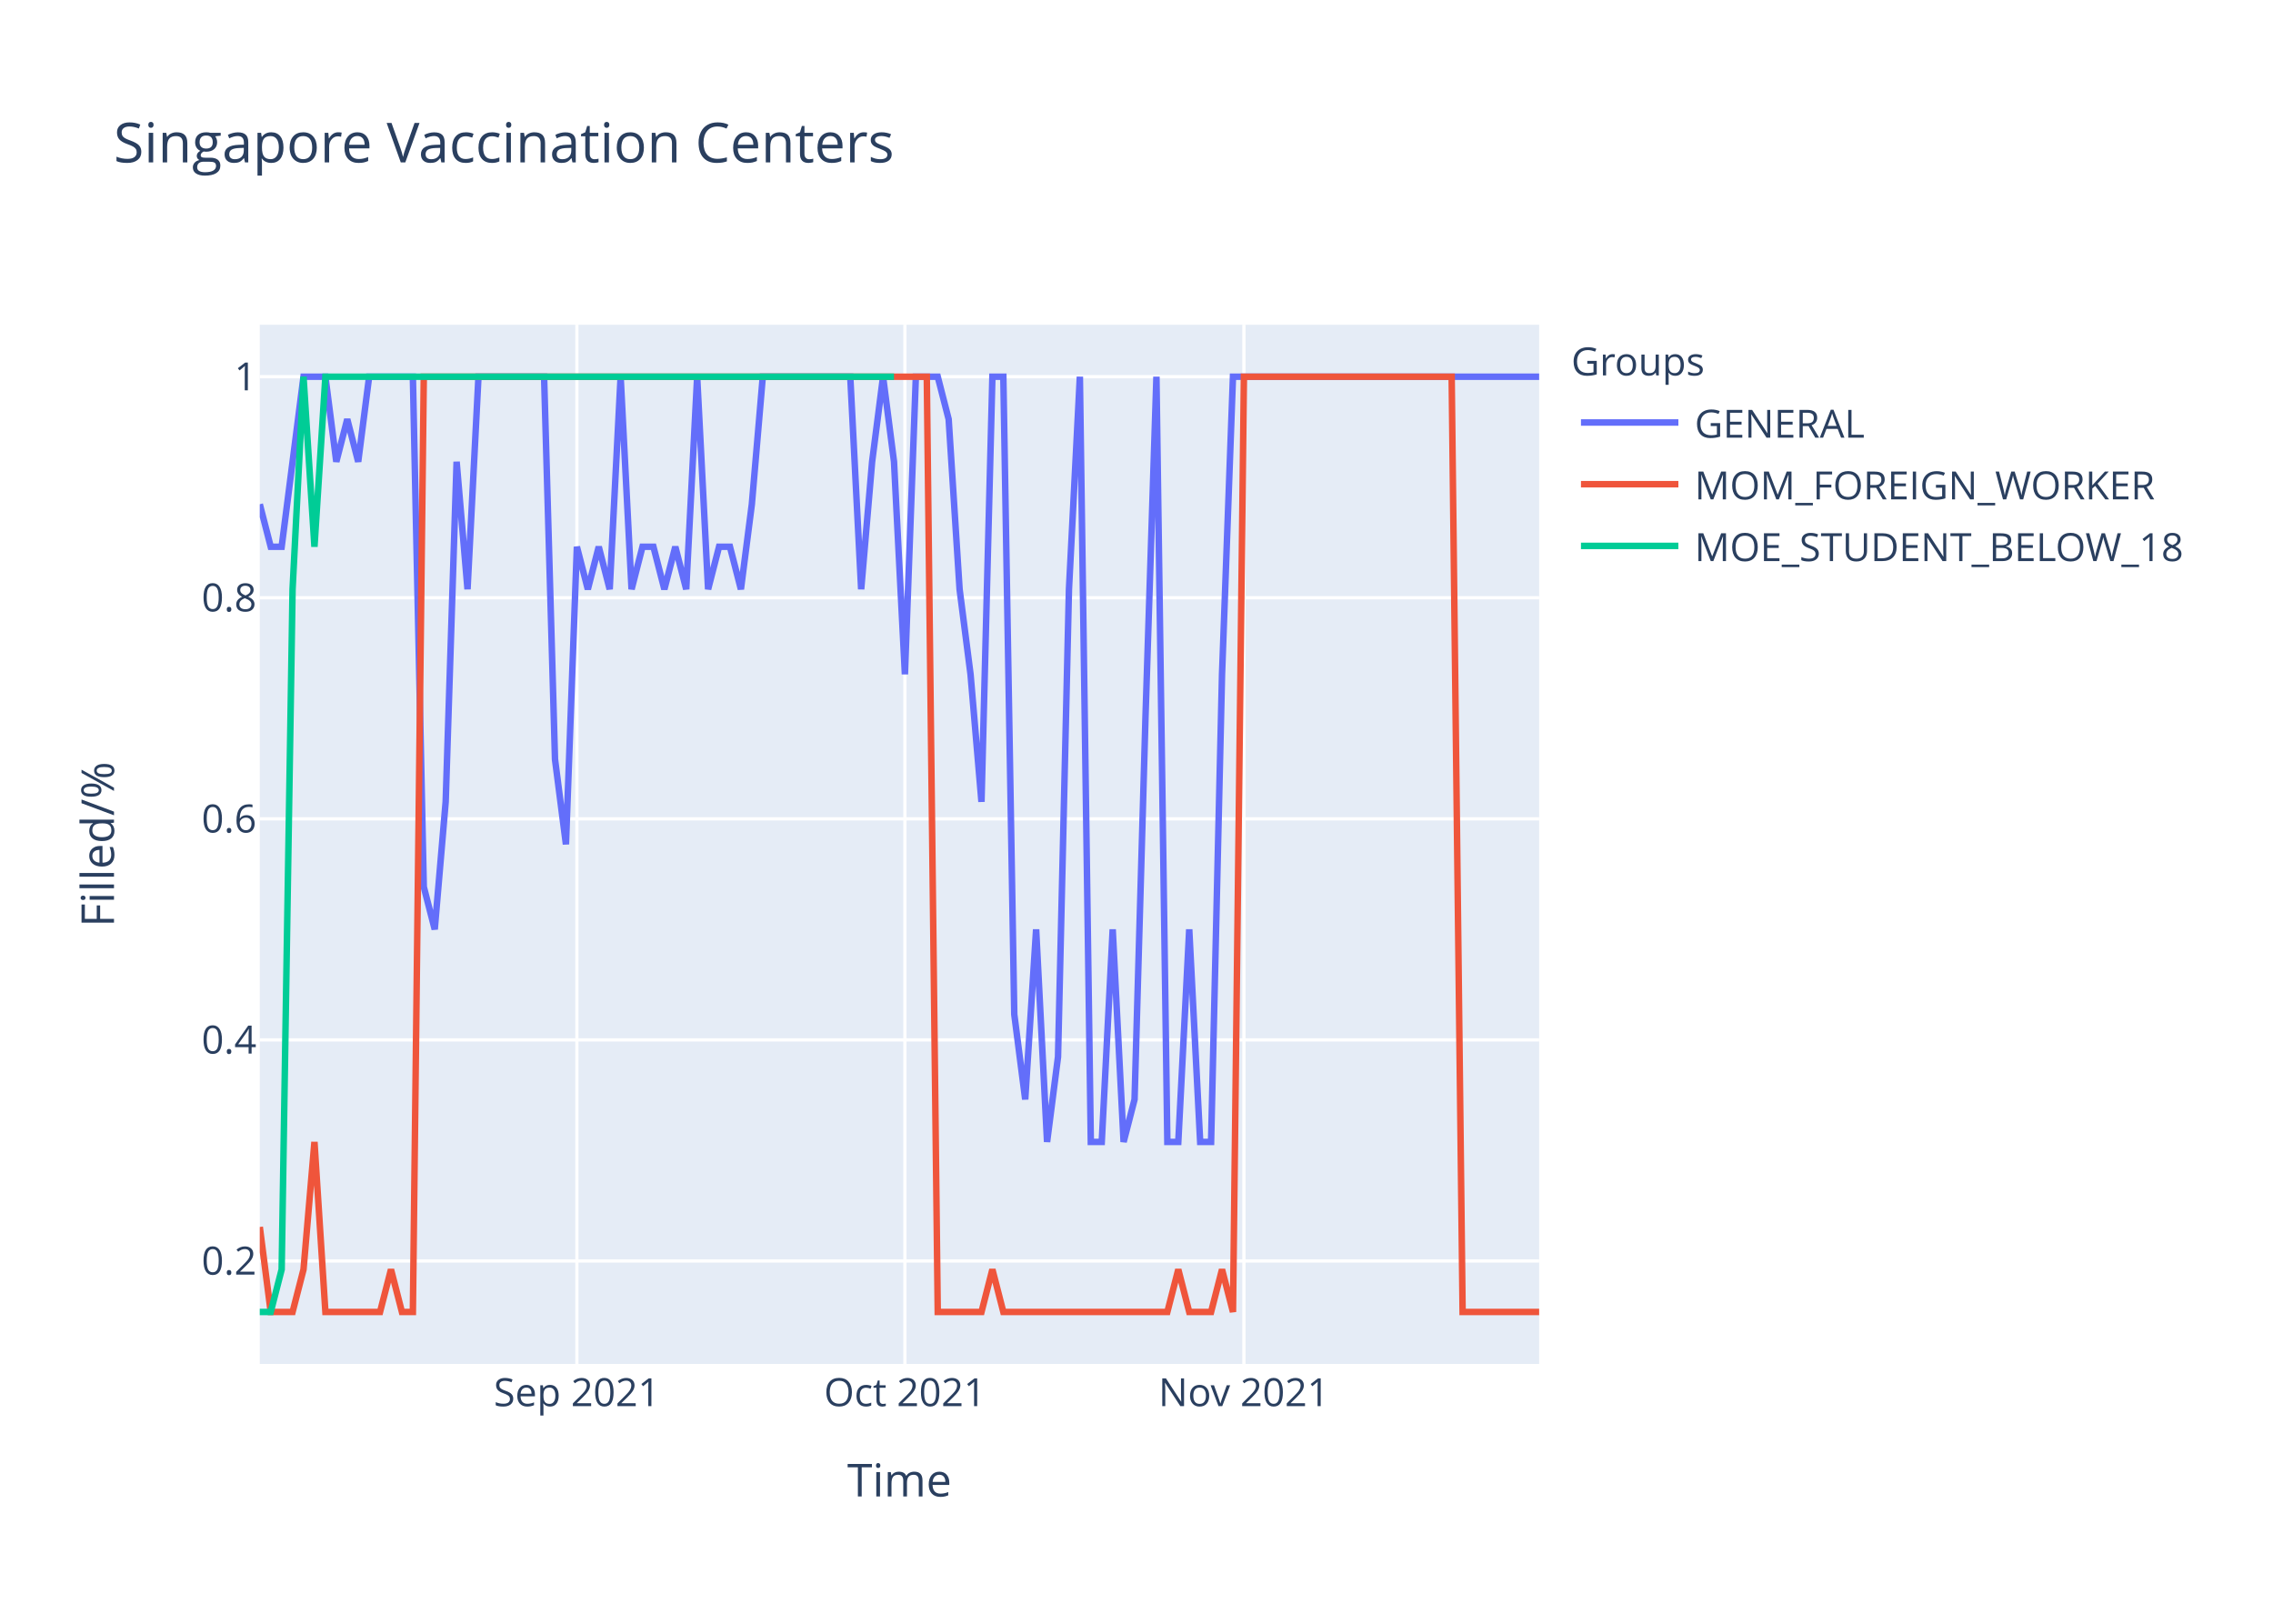
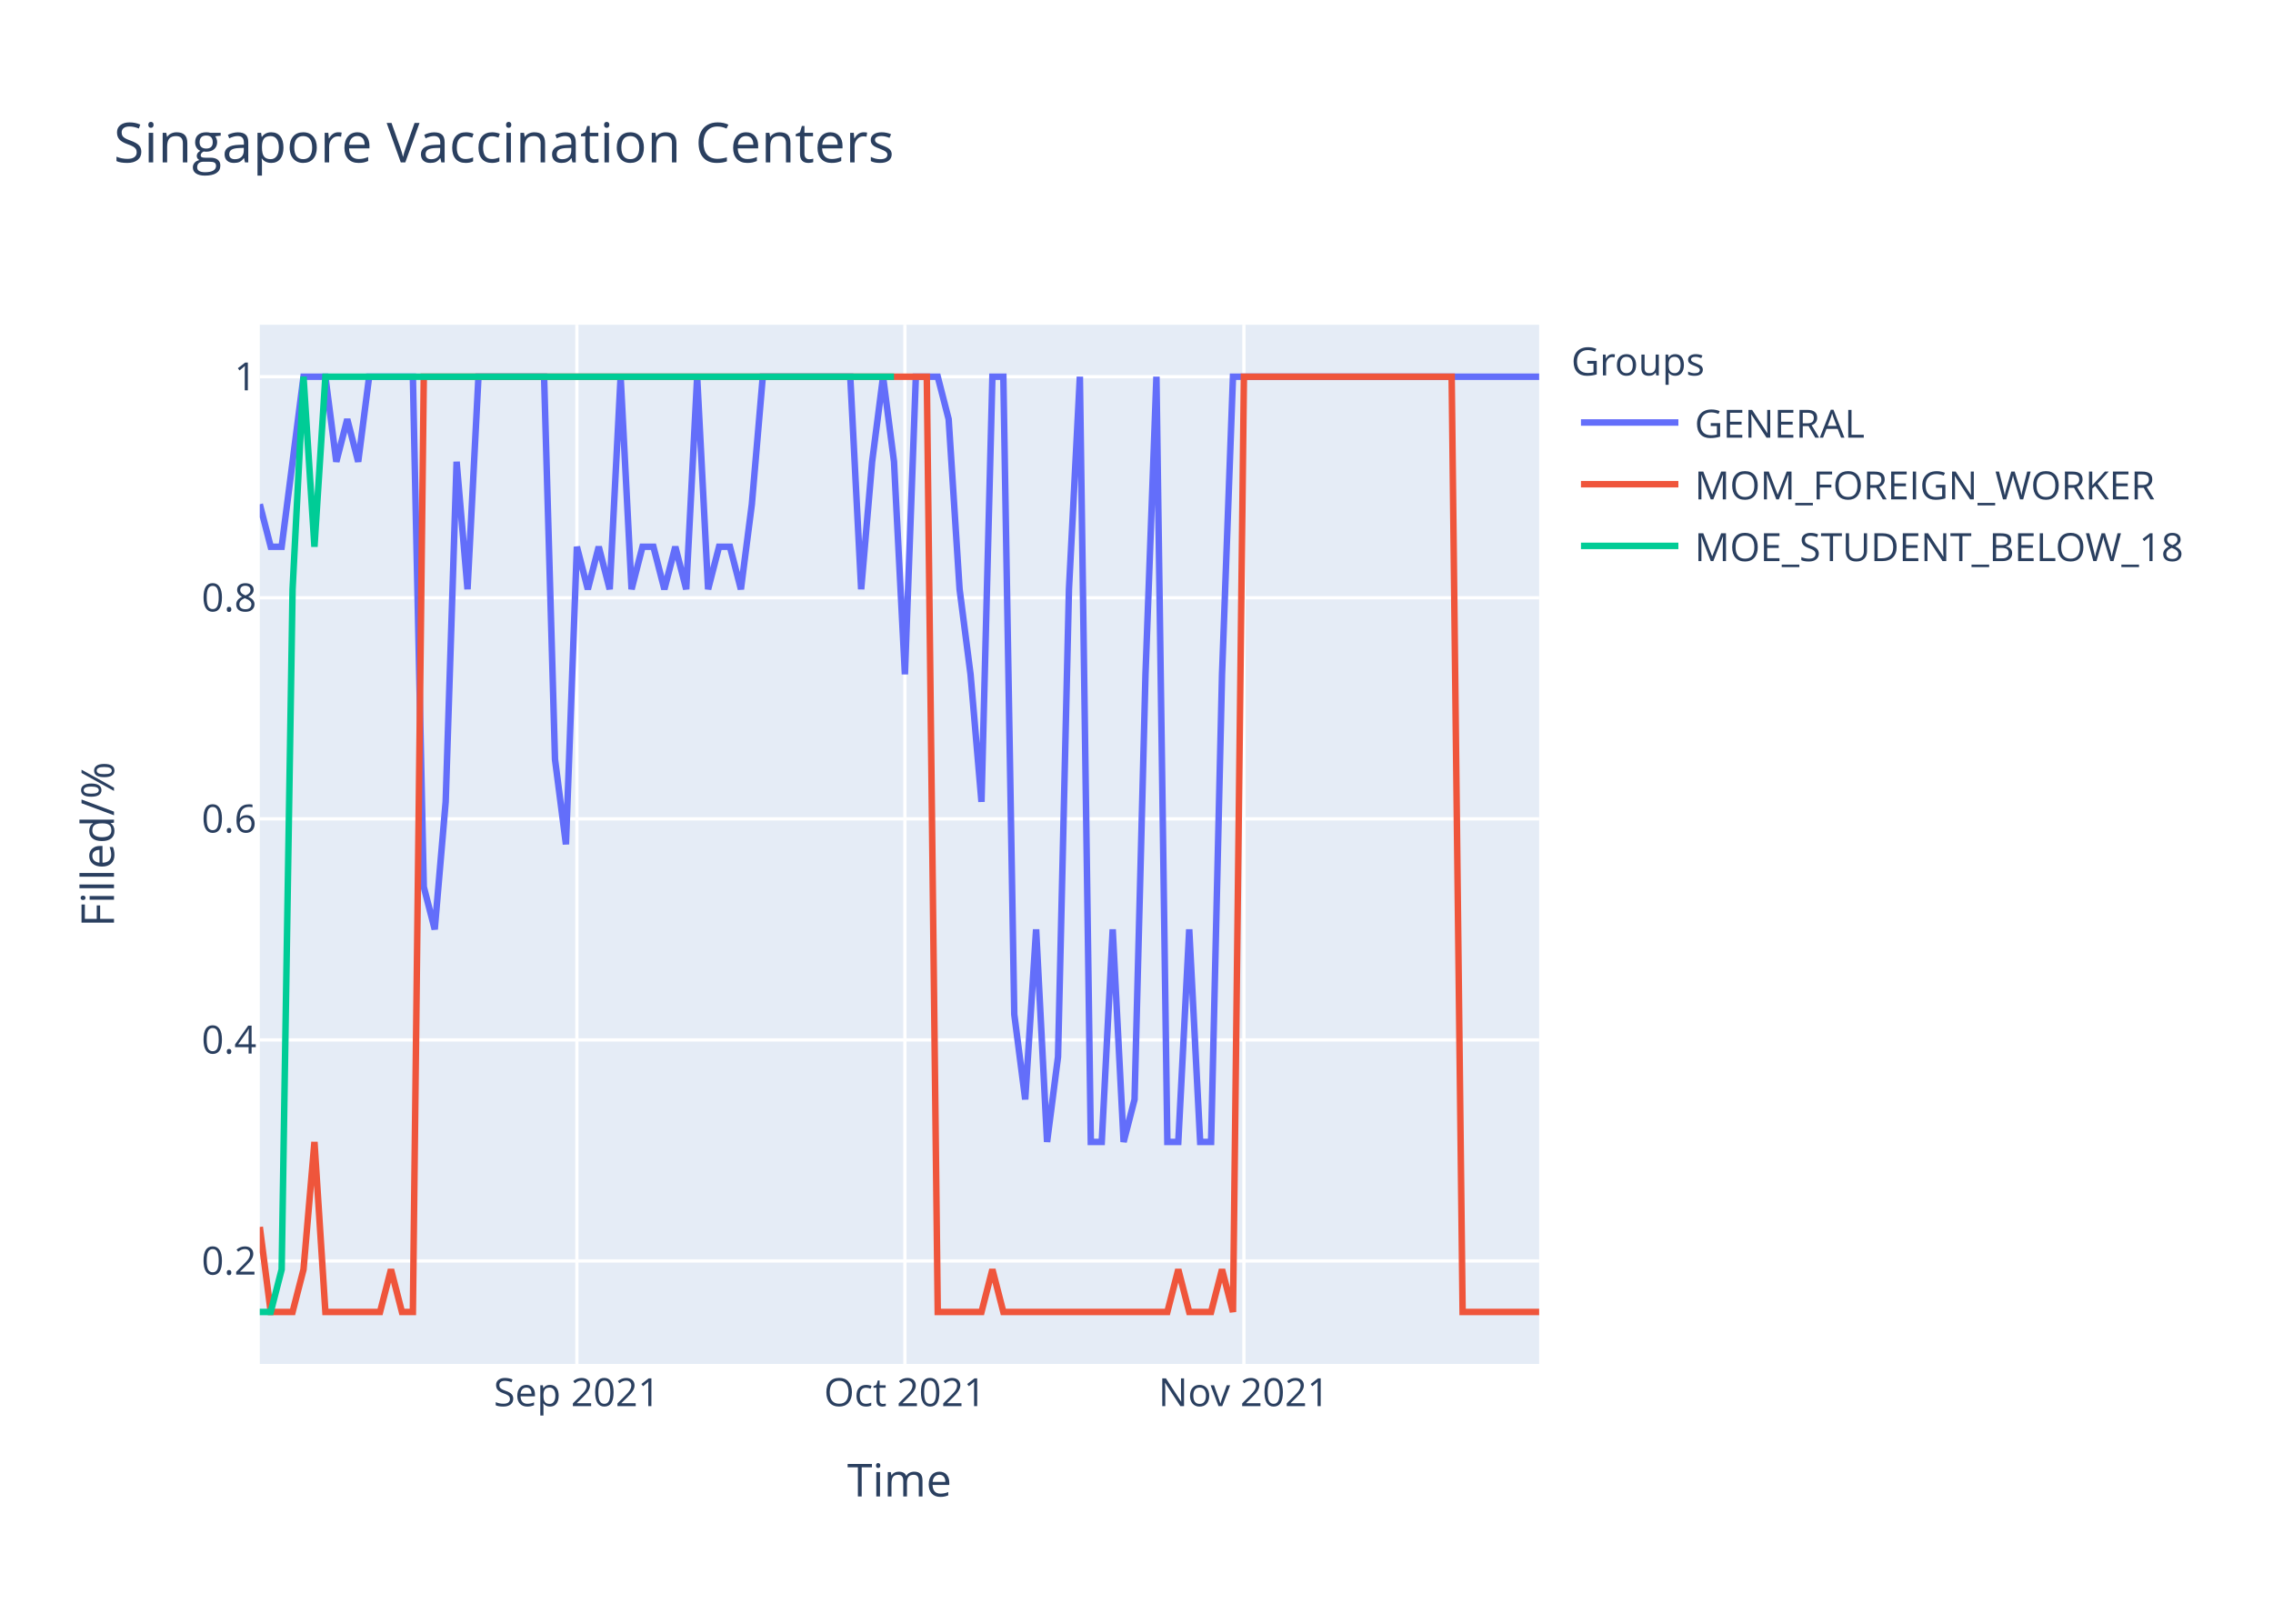
<svg xmlns="http://www.w3.org/2000/svg" class="main-svg" width="700" height="500" style="" viewBox="0 0 700 500">
  <rect x="0" y="0" width="700" height="500" style="fill: rgb(255, 255, 255); fill-opacity: 1;" />
-   <defs id="defs-dc458b">
+   <defs id="defs-fc92a7">
    <g class="clips">
-       <clipPath id="clipdc458bxyplot" class="plotclip">
+       <clipPath id="clipfc92a7xyplot" class="plotclip">
        <rect width="394" height="320" />
      </clipPath>
-       <clipPath class="axesclip" id="clipdc458bx">
+       <clipPath class="axesclip" id="clipfc92a7x">
        <rect x="80" y="0" width="394" height="500" />
      </clipPath>
-       <clipPath class="axesclip" id="clipdc458by">
+       <clipPath class="axesclip" id="clipfc92a7y">
        <rect x="0" y="100" width="700" height="320" />
      </clipPath>
-       <clipPath class="axesclip" id="clipdc458bxy">
+       <clipPath class="axesclip" id="clipfc92a7xy">
        <rect x="80" y="100" width="394" height="320" />
      </clipPath>
    </g>
    <g class="gradients" />
  </defs>
  <g class="bglayer">
    <rect class="bg" x="80" y="100" width="394" height="320" style="fill: rgb(229, 236, 246); fill-opacity: 1; stroke-width: 0;" />
  </g>
  <g class="layer-below">
    <g class="imagelayer" />
    <g class="shapelayer" />
  </g>
  <g class="cartesianlayer">
    <g class="subplot xy">
      <g class="layer-subplot">
        <g class="shapelayer" />
        <g class="imagelayer" />
      </g>
      <g class="gridlayer">
        <g class="x">
          <path class="xgrid crisp" transform="translate(177.66,0)" d="M0,100v320" style="stroke: rgb(255, 255, 255); stroke-opacity: 1; stroke-width: 1px;" />
          <path class="xgrid crisp" transform="translate(278.68,0)" d="M0,100v320" style="stroke: rgb(255, 255, 255); stroke-opacity: 1; stroke-width: 1px;" />
          <path class="xgrid crisp" transform="translate(383.08,0)" d="M0,100v320" style="stroke: rgb(255, 255, 255); stroke-opacity: 1; stroke-width: 1px;" />
        </g>
        <g class="y">
          <path class="ygrid crisp" transform="translate(0,388.29)" d="M80,0h394" style="stroke: rgb(255, 255, 255); stroke-opacity: 1; stroke-width: 1px;" />
          <path class="ygrid crisp" transform="translate(0,320.22)" d="M80,0h394" style="stroke: rgb(255, 255, 255); stroke-opacity: 1; stroke-width: 1px;" />
          <path class="ygrid crisp" transform="translate(0,252.15)" d="M80,0h394" style="stroke: rgb(255, 255, 255); stroke-opacity: 1; stroke-width: 1px;" />
          <path class="ygrid crisp" transform="translate(0,184.07)" d="M80,0h394" style="stroke: rgb(255, 255, 255); stroke-opacity: 1; stroke-width: 1px;" />
          <path class="ygrid crisp" transform="translate(0,116)" d="M80,0h394" style="stroke: rgb(255, 255, 255); stroke-opacity: 1; stroke-width: 1px;" />
        </g>
      </g>
      <g class="zerolinelayer" />
      <path class="xlines-below" />
      <path class="ylines-below" />
      <g class="overlines-below" />
      <g class="xaxislayer-below" />
      <g class="yaxislayer-below" />
      <g class="overaxes-below" />
-       <g class="plot" transform="translate(80,100)" clip-path="url('#clipdc458bxyplot')">
+       <g class="plot" transform="translate(80,100)" clip-path="url('#clipfc92a7xyplot')">
        <g class="scatterlayer mlayer">
-           <g class="trace scatter tracef45113" style="stroke-miterlimit: 2; opacity: 1;">
+           <g class="trace scatter trace5c581f" style="stroke-miterlimit: 2; opacity: 1;">
            <g class="fills" />
            <g class="errorbars" />
            <g class="lines">
-               <path class="js-line" d="M0,55.27L3.37,68.36L6.74,68.36L13.47,16L16.84,16L20.21,16L23.57,42.18L26.94,29.09L30.31,42.18L33.68,16L37.04,16L47.15,16L50.51,173.09L53.88,186.18L57.25,146.91L60.62,42.18L63.98,81.45L67.35,16L70.72,16L87.56,16L90.92,133.82L94.29,160L97.66,68.36L101.03,81.45L104.39,68.36L107.76,81.45L111.13,16L114.5,81.45L117.86,68.36L121.23,68.36L124.6,81.45L127.97,68.36L131.33,81.45L134.7,16L138.07,81.45L141.44,68.36L144.8,68.36L148.17,81.45L151.54,55.27L154.91,16L158.27,16L181.85,16L185.21,81.45L188.58,42.18L191.95,16L195.32,42.18L198.68,107.64L202.05,16L205.42,16L208.79,16L212.15,29.09L215.52,81.45L218.89,107.64L222.26,146.91L225.62,16L228.99,16L232.36,212.36L235.73,238.55L239.09,186.18L242.46,251.64L245.83,225.45L249.2,81.45L252.56,16L255.93,251.64L259.3,251.64L262.67,186.18L266.03,251.64L269.4,238.55L272.77,120.73L276.14,16L279.5,251.64L282.87,251.64L286.24,186.18L289.61,251.64L292.97,251.64L296.34,107.64L299.71,16L394,16" style="vector-effect: non-scaling-stroke; fill: none; stroke: rgb(99, 110, 250); stroke-opacity: 1; stroke-width: 2px; opacity: 1;" />
+               <path class="js-line" d="M0,55.27L3.37,68.36L6.74,68.36L13.47,16L16.84,16L20.21,16L23.57,42.18L26.94,29.09L30.31,42.18L33.68,16L37.04,16L47.15,16L50.51,173.09L53.88,186.18L57.25,146.91L60.62,42.18L63.98,81.45L67.35,16L70.72,16L87.56,16L90.92,133.82L94.29,160L97.66,68.36L101.03,81.45L104.39,68.36L107.76,81.45L111.13,16L114.5,81.45L117.86,68.36L121.23,68.36L124.6,81.45L127.97,68.36L131.33,81.45L134.7,16L138.07,81.45L141.44,68.36L144.8,68.36L148.17,81.45L151.54,55.27L154.91,16L158.27,16L181.85,16L185.21,81.45L188.58,42.18L191.95,16L195.32,42.18L198.68,107.64L202.05,16L205.42,16L208.79,16L212.15,29.09L215.52,81.45L218.89,107.64L222.26,146.91L225.62,16L228.99,16L232.36,212.36L235.73,238.55L239.09,186.18L242.46,251.64L245.83,225.45L249.2,81.45L252.56,16L255.93,251.64L259.3,251.64L262.67,186.18L266.03,251.64L269.4,238.55L272.77,107.64L276.14,16L279.5,251.64L282.87,251.64L286.24,186.18L289.61,251.64L292.97,251.64L296.34,107.64L299.71,16L394,16" style="vector-effect: non-scaling-stroke; fill: none; stroke: rgb(99, 110, 250); stroke-opacity: 1; stroke-width: 2px; opacity: 1;" />
            </g>
            <g class="points" />
            <g class="text" />
          </g>
-           <g class="trace scatter tracee54d37" style="stroke-miterlimit: 2; opacity: 1;">
+           <g class="trace scatter trace56fc19" style="stroke-miterlimit: 2; opacity: 1;">
            <g class="fills" />
            <g class="errorbars" />
            <g class="lines">
              <path class="js-line" d="M0,277.82L3.37,304L6.74,304L10.1,304L13.47,290.91L16.84,251.64L20.21,304L37.04,304L40.41,290.91L43.78,304L47.15,304L50.51,16L53.88,16L205.42,16L208.79,304L222.26,304L225.62,290.91L228.99,304L232.36,304L279.5,304L282.87,290.91L286.24,304L289.61,304L292.97,304L296.34,290.91L299.71,304L303.08,16L367.06,16L370.43,304L394,304" style="vector-effect: non-scaling-stroke; fill: none; stroke: rgb(239, 85, 59); stroke-opacity: 1; stroke-width: 2px; opacity: 1;" />
            </g>
            <g class="points" />
            <g class="text" />
          </g>
-           <g class="trace scatter trace181436" style="stroke-miterlimit: 2; opacity: 1;">
+           <g class="trace scatter trace101399" style="stroke-miterlimit: 2; opacity: 1;">
            <g class="fills" />
            <g class="errorbars" />
            <g class="lines">
              <path class="js-line" d="M0,304L3.37,304L6.74,290.91L10.1,81.45L13.47,16L16.84,68.36L20.21,16L195.32,16" style="vector-effect: non-scaling-stroke; fill: none; stroke: rgb(0, 204, 150); stroke-opacity: 1; stroke-width: 2px; opacity: 1;" />
            </g>
            <g class="points" />
            <g class="text" />
          </g>
        </g>
      </g>
      <g class="overplot" />
      <path class="xlines-above crisp" d="M0,0" style="fill: none;" />
      <path class="ylines-above crisp" d="M0,0" style="fill: none;" />
      <g class="overlines-above" />
      <g class="xaxislayer-above">
        <g class="xtick">
          <text text-anchor="middle" x="0" y="433" transform="translate(177.66,0)" style="font-family: 'Open Sans', verdana, arial, sans-serif; font-size: 12px; fill: rgb(42, 63, 95); fill-opacity: 1; white-space: pre;">Sep 2021</text>
        </g>
        <g class="xtick">
          <text text-anchor="middle" x="0" y="433" transform="translate(278.68,0)" style="font-family: 'Open Sans', verdana, arial, sans-serif; font-size: 12px; fill: rgb(42, 63, 95); fill-opacity: 1; white-space: pre;">Oct 2021</text>
        </g>
        <g class="xtick">
          <text text-anchor="middle" x="0" y="433" transform="translate(383.08,0)" style="font-family: 'Open Sans', verdana, arial, sans-serif; font-size: 12px; fill: rgb(42, 63, 95); fill-opacity: 1; white-space: pre;">Nov 2021</text>
        </g>
      </g>
      <g class="yaxislayer-above">
        <g class="ytick">
          <text text-anchor="end" x="79" y="4.2" transform="translate(0,388.29)" style="font-family: 'Open Sans', verdana, arial, sans-serif; font-size: 12px; fill: rgb(42, 63, 95); fill-opacity: 1; white-space: pre;">0.2</text>
        </g>
        <g class="ytick">
          <text text-anchor="end" x="79" y="4.2" transform="translate(0,320.22)" style="font-family: 'Open Sans', verdana, arial, sans-serif; font-size: 12px; fill: rgb(42, 63, 95); fill-opacity: 1; white-space: pre;">0.4</text>
        </g>
        <g class="ytick">
          <text text-anchor="end" x="79" y="4.2" transform="translate(0,252.15)" style="font-family: 'Open Sans', verdana, arial, sans-serif; font-size: 12px; fill: rgb(42, 63, 95); fill-opacity: 1; white-space: pre;">0.6</text>
        </g>
        <g class="ytick">
          <text text-anchor="end" x="79" y="4.2" transform="translate(0,184.07)" style="font-family: 'Open Sans', verdana, arial, sans-serif; font-size: 12px; fill: rgb(42, 63, 95); fill-opacity: 1; white-space: pre;">0.8</text>
        </g>
        <g class="ytick">
          <text text-anchor="end" x="79" y="4.2" transform="translate(0,116)" style="font-family: 'Open Sans', verdana, arial, sans-serif; font-size: 12px; fill: rgb(42, 63, 95); fill-opacity: 1; white-space: pre;">1</text>
        </g>
      </g>
      <g class="overaxes-above" />
    </g>
  </g>
  <g class="polarlayer" />
  <g class="ternarylayer" />
  <g class="geolayer" />
  <g class="funnelarealayer" />
  <g class="pielayer" />
  <g class="treemaplayer" />
  <g class="sunburstlayer" />
  <g class="glimages" />
-   <defs id="topdefs-dc458b">
+   <defs id="topdefs-fc92a7">
    <g class="clips" />
-     <clipPath id="legenddc458b">
+     <clipPath id="legendfc92a7">
      <rect width="206" height="83" x="0" y="0" />
    </clipPath>
  </defs>
  <g class="layer-above">
    <g class="imagelayer" />
    <g class="shapelayer" />
  </g>
  <g class="infolayer">
    <g class="legend" pointer-events="all" transform="translate(481.88,100)">
      <rect class="bg" shape-rendering="crispEdges" width="206" height="83" x="0" y="0" style="stroke: rgb(68, 68, 68); stroke-opacity: 1; fill: rgb(255, 255, 255); fill-opacity: 1; stroke-width: 0px;" />
-       <g class="scrollbox" transform="" clip-path="url('#legenddc458b')">
+       <g class="scrollbox" transform="" clip-path="url('#legendfc92a7')">
        <text class="legendtitletext" text-anchor="start" x="2" y="15.6" style="font-family: 'Open Sans', verdana, arial, sans-serif; font-size: 12px; fill: rgb(42, 63, 95); fill-opacity: 1; white-space: pre;">Groups</text>
        <g class="groups" transform="">
          <g class="traces" transform="translate(0,30.1)" style="opacity: 1;">
            <text class="legendtext" text-anchor="start" x="40" y="4.68" style="font-family: 'Open Sans', verdana, arial, sans-serif; font-size: 12px; fill: rgb(42, 63, 95); fill-opacity: 1; white-space: pre;">GENERAL</text>
            <g class="layers" style="opacity: 1;">
              <g class="legendfill" />
              <g class="legendlines">
                <path class="js-line" d="M5,0h30" style="fill: none; stroke: rgb(99, 110, 250); stroke-opacity: 1; stroke-width: 2px;" />
              </g>
              <g class="legendsymbols">
                <g class="legendpoints" />
              </g>
            </g>
            <rect class="legendtoggle" x="0" y="-9.5" width="200.906" height="19" style="fill: rgb(0, 0, 0); fill-opacity: 0;" />
          </g>
        </g>
        <g class="groups" transform="">
          <g class="traces" transform="translate(0,49.1)" style="opacity: 1;">
            <text class="legendtext" text-anchor="start" x="40" y="4.68" style="font-family: 'Open Sans', verdana, arial, sans-serif; font-size: 12px; fill: rgb(42, 63, 95); fill-opacity: 1; white-space: pre;">MOM_FOREIGN_WORKER</text>
            <g class="layers" style="opacity: 1;">
              <g class="legendfill" />
              <g class="legendlines">
                <path class="js-line" d="M5,0h30" style="fill: none; stroke: rgb(239, 85, 59); stroke-opacity: 1; stroke-width: 2px;" />
              </g>
              <g class="legendsymbols">
                <g class="legendpoints" />
              </g>
            </g>
            <rect class="legendtoggle" x="0" y="-9.5" width="200.906" height="19" style="fill: rgb(0, 0, 0); fill-opacity: 0;" />
          </g>
        </g>
        <g class="groups" transform="">
          <g class="traces" transform="translate(0,68.1)" style="opacity: 1;">
            <text class="legendtext" text-anchor="start" x="40" y="4.68" style="font-family: 'Open Sans', verdana, arial, sans-serif; font-size: 12px; fill: rgb(42, 63, 95); fill-opacity: 1; white-space: pre;">MOE_STUDENT_BELOW_18</text>
            <g class="layers" style="opacity: 1;">
              <g class="legendfill" />
              <g class="legendlines">
                <path class="js-line" d="M5,0h30" style="fill: none; stroke: rgb(0, 204, 150); stroke-opacity: 1; stroke-width: 2px;" />
              </g>
              <g class="legendsymbols">
                <g class="legendpoints" />
              </g>
            </g>
            <rect class="legendtoggle" x="0" y="-9.5" width="200.906" height="19" style="fill: rgb(0, 0, 0); fill-opacity: 0;" />
          </g>
        </g>
      </g>
      <rect class="scrollbar" rx="20" ry="3" width="0" height="0" x="0" y="0" style="fill: rgb(128, 139, 164); fill-opacity: 1;" />
    </g>
    <g class="g-gtitle">
      <text class="gtitle" x="35" y="50" text-anchor="start" dy="0em" style="font-family: 'Open Sans', verdana, arial, sans-serif; font-size: 17px; fill: rgb(42, 63, 95); opacity: 1; font-weight: normal; white-space: pre;">Singapore Vaccination Centers</text>
    </g>
    <g class="g-xtitle">
      <text class="xtitle" x="277" y="460.8" text-anchor="middle" style="font-family: 'Open Sans', verdana, arial, sans-serif; font-size: 14px; fill: rgb(42, 63, 95); opacity: 1; font-weight: normal; white-space: pre;">Time</text>
    </g>
    <g class="g-ytitle">
      <text class="ytitle" transform="rotate(-90,35.10625,260)" x="35.106" y="260" text-anchor="middle" style="font-family: 'Open Sans', verdana, arial, sans-serif; font-size: 14px; fill: rgb(42, 63, 95); opacity: 1; font-weight: normal; white-space: pre;">Filled/%</text>
    </g>
  </g>
</svg>
